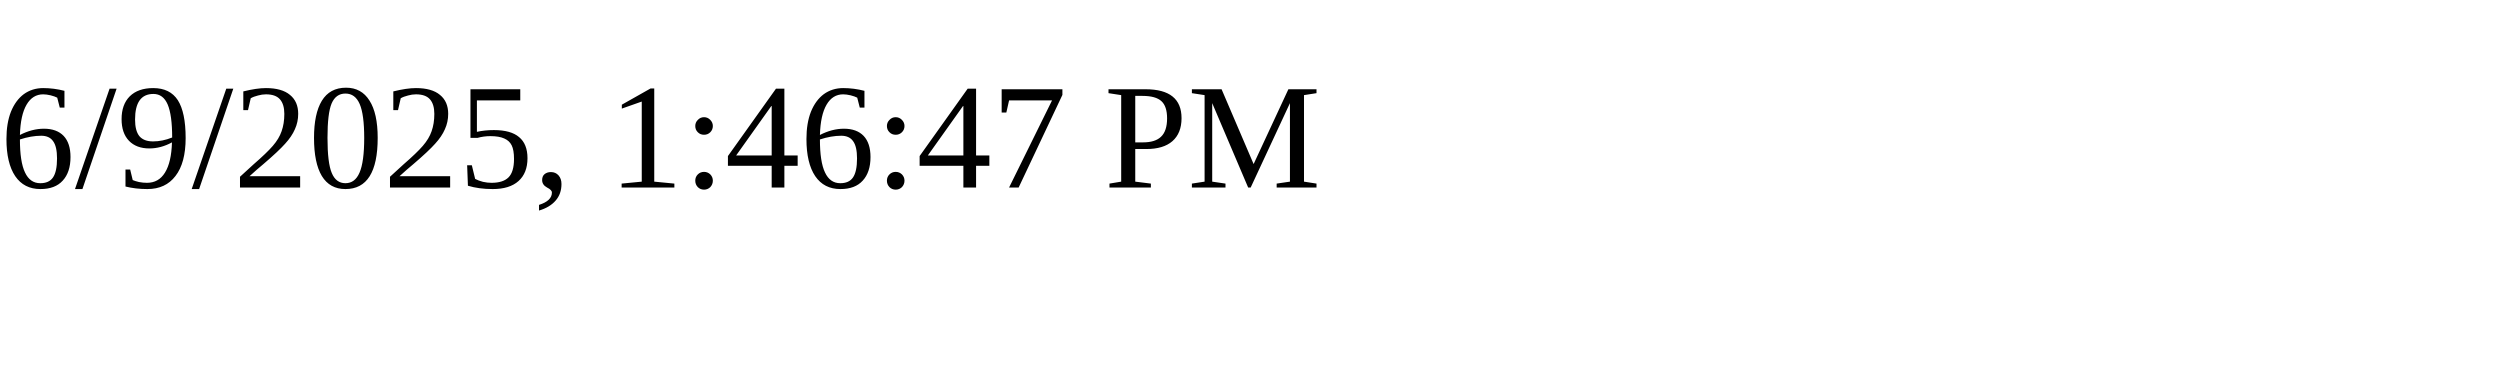
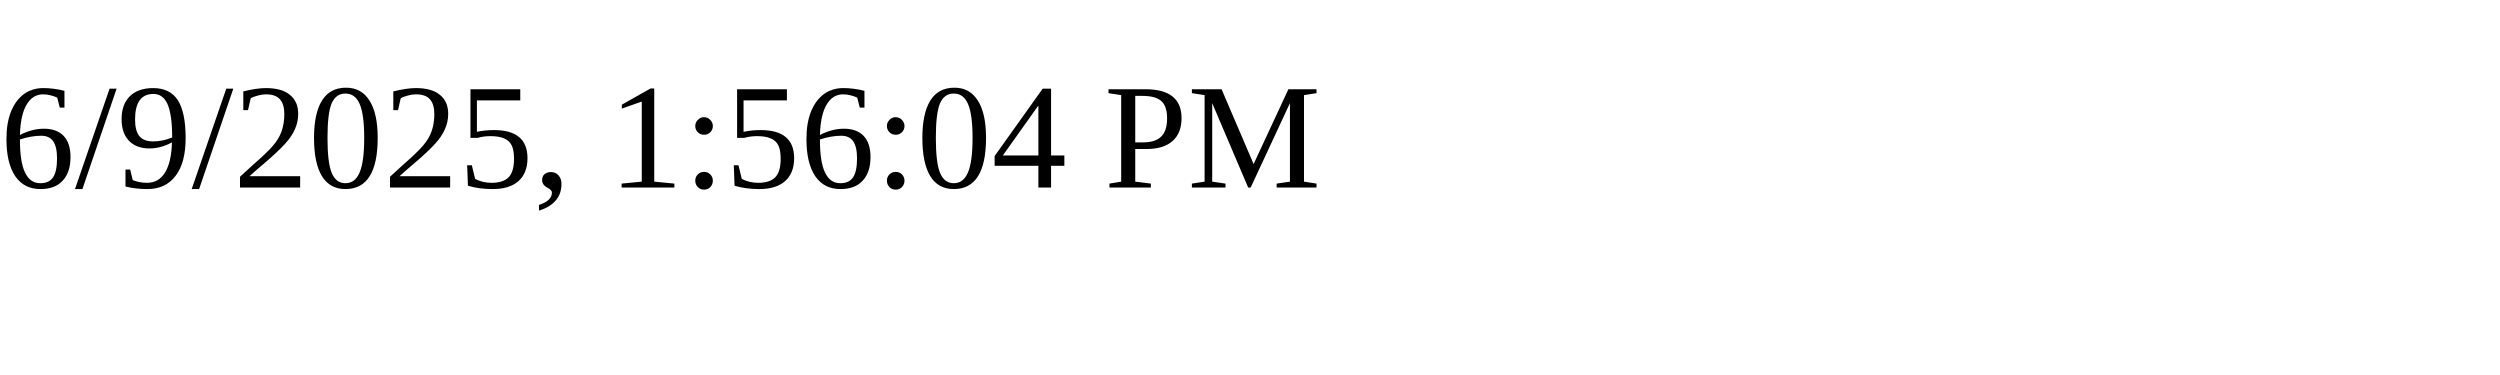
<svg xmlns="http://www.w3.org/2000/svg" height="30" width="200">
-   <text x="0" y="15">6/9/2025, 1:46:47 PM</text>
+   <text x="0" y="15">6/9/2025, 1:56:04 PM</text>
</svg>
